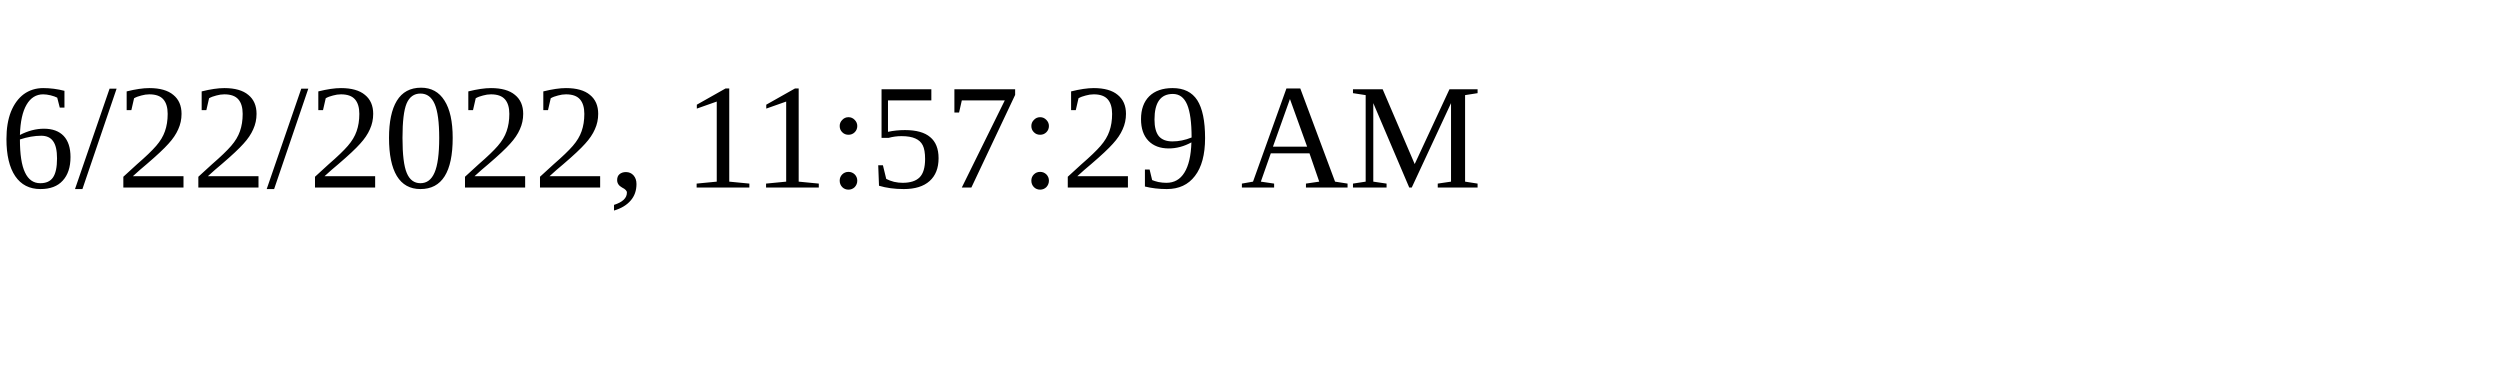
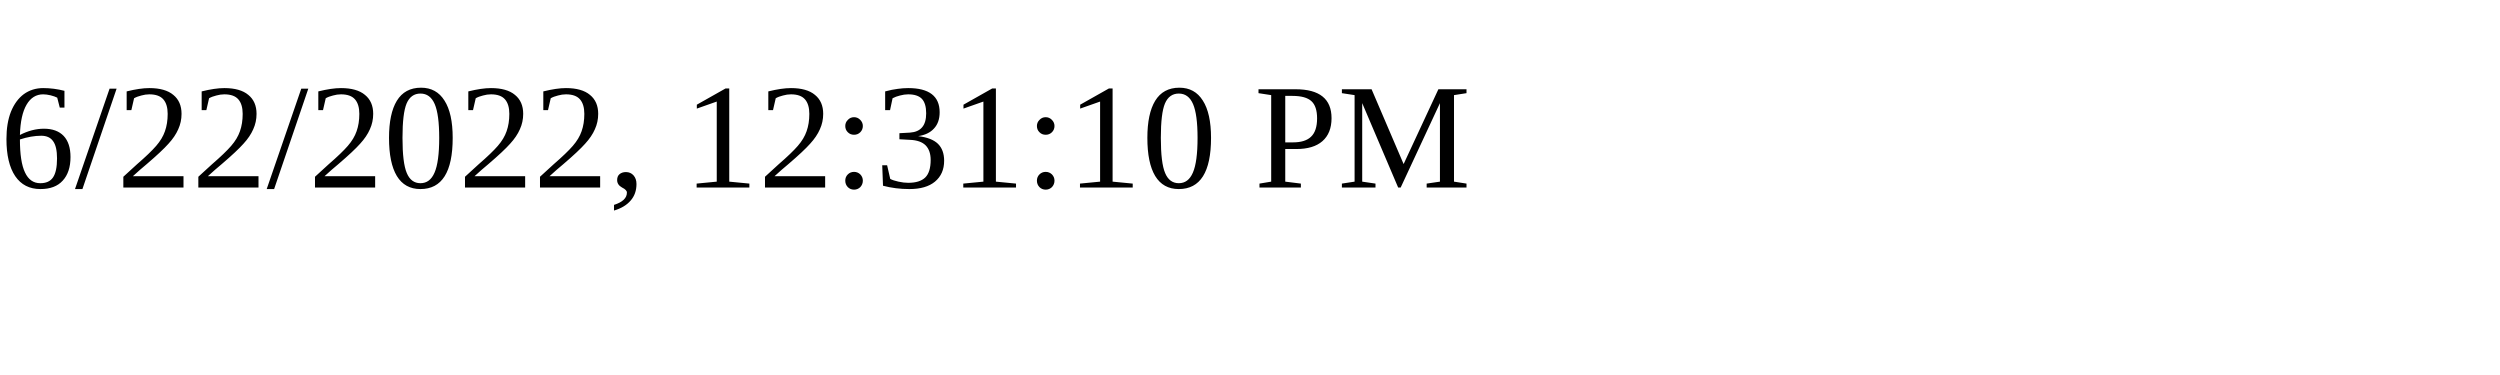
<svg xmlns="http://www.w3.org/2000/svg" height="30" width="200">
-   <text x="0" y="15">6/22/2022, 11:57:29 AM</text>
+   <text x="0" y="15">6/22/2022, 12:31:10 PM</text>
</svg>
